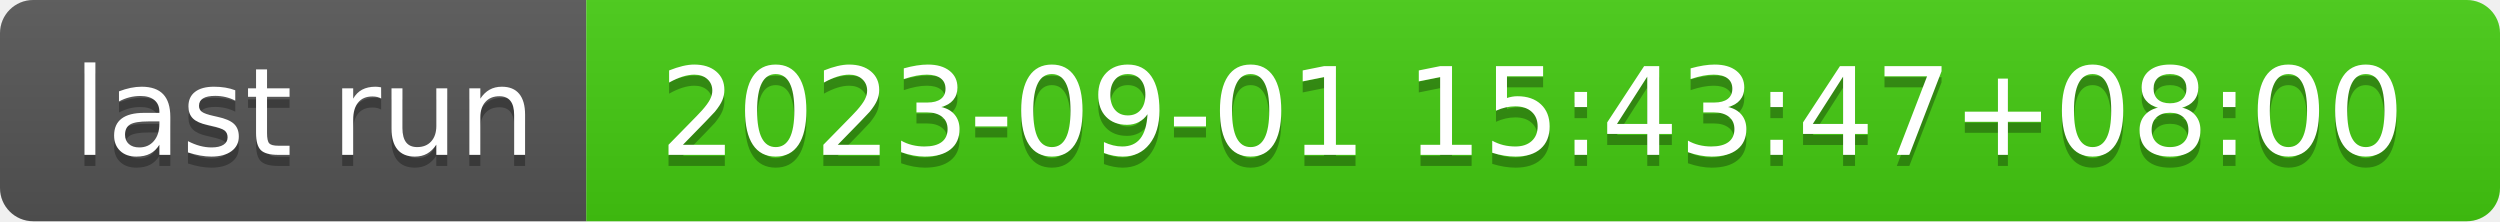
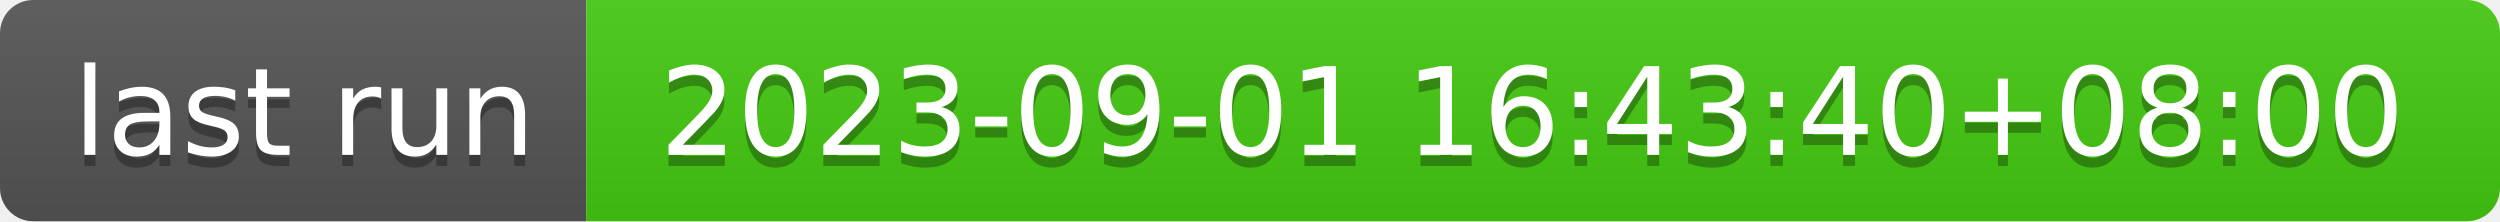
- <svg xmlns="http://www.w3.org/2000/svg" width="226" height="20" role="img" aria-label="last run: 2023-09-01 15:43:47+08:00">
+ <svg xmlns="http://www.w3.org/2000/svg" width="226" height="20" role="img" aria-label="last run: 2023-09-01 16:43:40+08:00">
  <linearGradient id="s" x2="0" y2="100%">
    <stop offset="0" stop-color="#bbb" stop-opacity=".1" />
    <stop offset="1" stop-opacity=".1" />
  </linearGradient>
  <clipPath id="r">
    <rect width="226" height="20" rx="3" fill="#fff" />
  </clipPath>
  <g clip-path="url(#r)">
    <rect width="53" height="20" fill="#555" />
    <rect x="53" width="173" height="20" fill="#4c1" />
    <rect width="226" height="20" fill="url(#s)" />
  </g>
  <g fill="#fff" text-anchor="middle" font-family="Verdana,Geneva,DejaVu Sans,sans-serif" text-rendering="geometricPrecision" font-size="110">
    <text aria-hidden="true" x="275" y="150" fill="#010101" fill-opacity=".3" transform="scale(.1)" textLength="430">last run</text>
    <text x="275" y="140" transform="scale(.1)" fill="#fff" textLength="430">last run</text>
-     <text aria-hidden="true" x="1385" y="150" fill="#010101" fill-opacity=".3" transform="scale(.1)" textLength="1630">2023-09-01 15:43:47+08:00</text>
-     <text x="1385" y="140" transform="scale(.1)" fill="#fff" textLength="1630">2023-09-01 15:43:47+08:00</text>
+     <text aria-hidden="true" x="1385" y="150" fill="#010101" fill-opacity=".3" transform="scale(.1)" textLength="1630">2023-09-01 16:43:40+08:00</text>
+     <text x="1385" y="140" transform="scale(.1)" fill="#fff" textLength="1630">2023-09-01 16:43:40+08:00</text>
  </g>
</svg>
